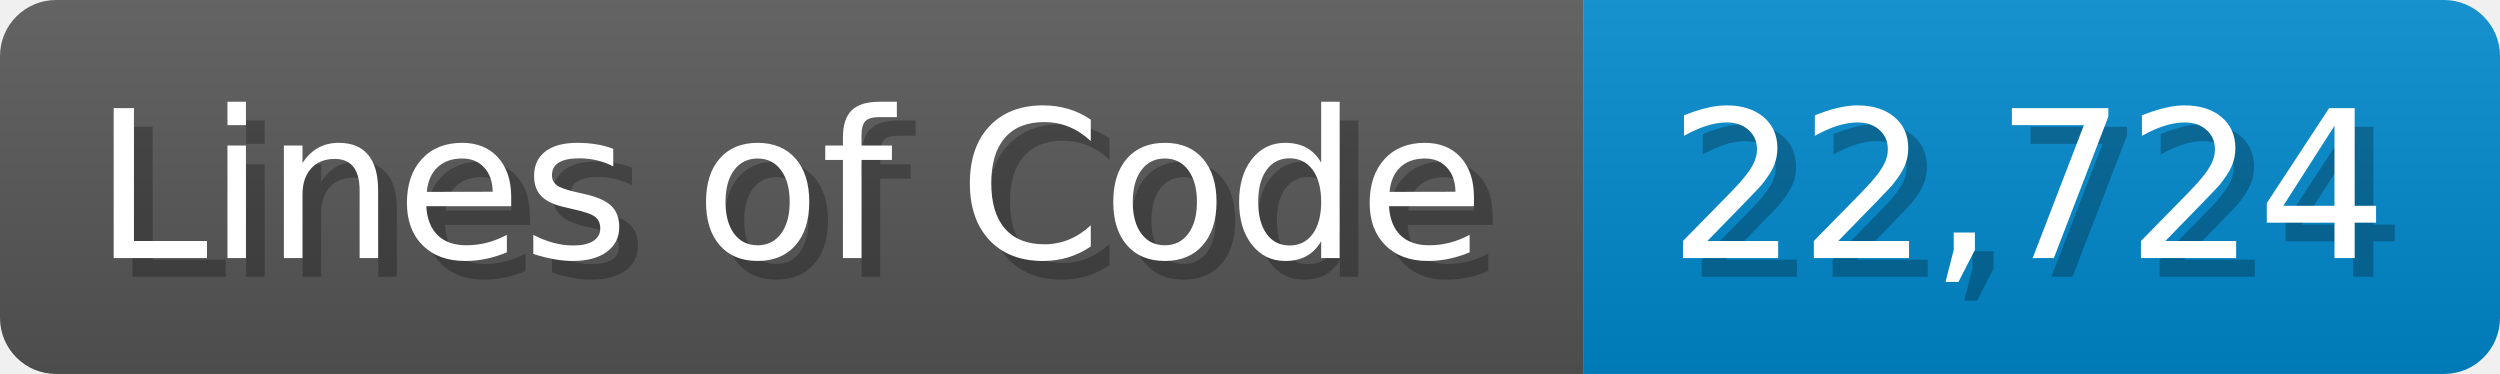
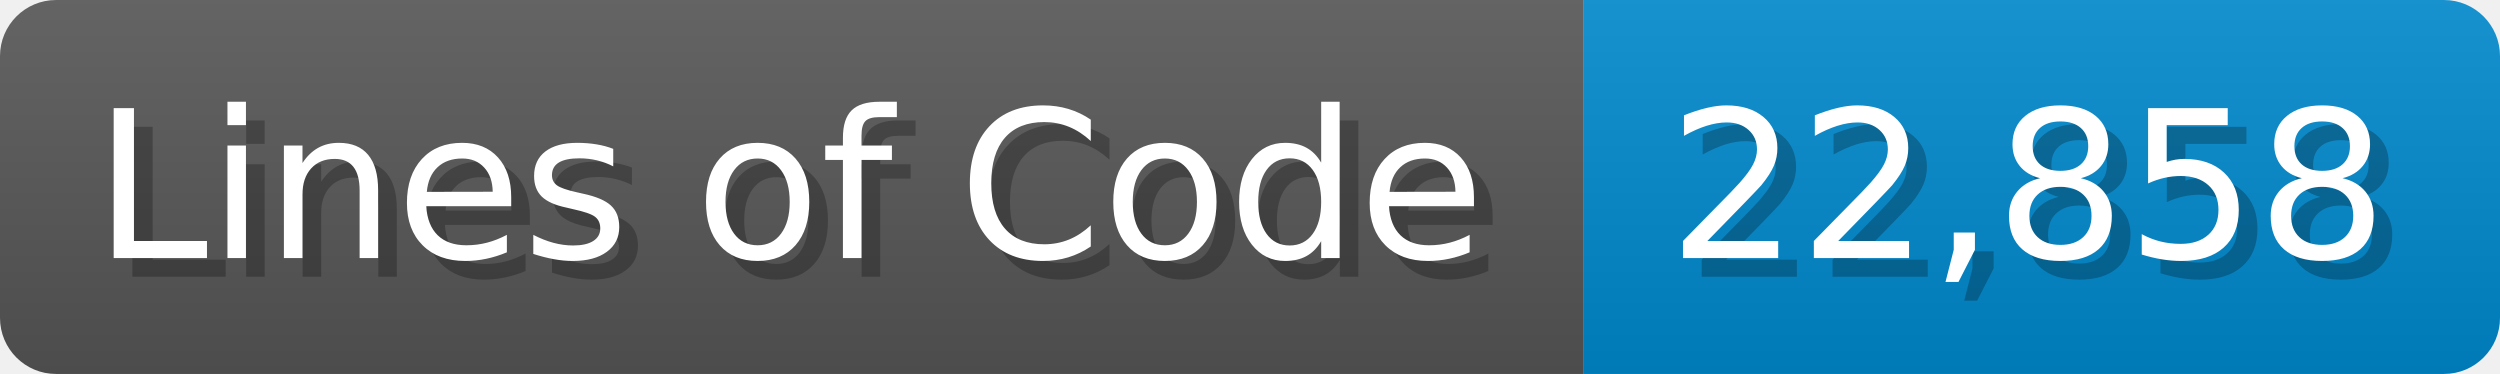
<svg xmlns="http://www.w3.org/2000/svg" width="133.7" height="20" viewBox="0 0 1337 200">
  <linearGradient id="a" x2="0" y2="100%">
    <stop offset="0" stop-opacity=".1" stop-color="#EEE" />
    <stop offset="1" stop-opacity=".1" />
  </linearGradient>
  <mask id="m">
    <rect width="1337" height="200" rx="30" fill="#FFF" />
  </mask>
  <g mask="url(#m)">
    <rect width="847" height="200" fill="#555" />
    <rect width="490" height="200" fill="#08C" x="847" />
    <rect width="1337" height="200" fill="url(#a)" />
  </g>
  <g fill="#fff" text-anchor="start" font-family="Verdana,DejaVu Sans,sans-serif" font-size="110">
    <text x="60" y="148" textLength="747" fill="#000" opacity="0.25">Lines of Code</text>
    <text x="50" y="138" textLength="747">Lines of Code</text>
-     <text x="902" y="148" textLength="390" fill="#000" opacity="0.25">22,724</text>
-     <text x="892" y="138" textLength="390">22,724</text>
+     <text x="902" y="148" textLength="390" fill="#000" opacity="0.25">22,858</text>
+     <text x="892" y="138" textLength="390">22,858</text>
  </g>
</svg>
